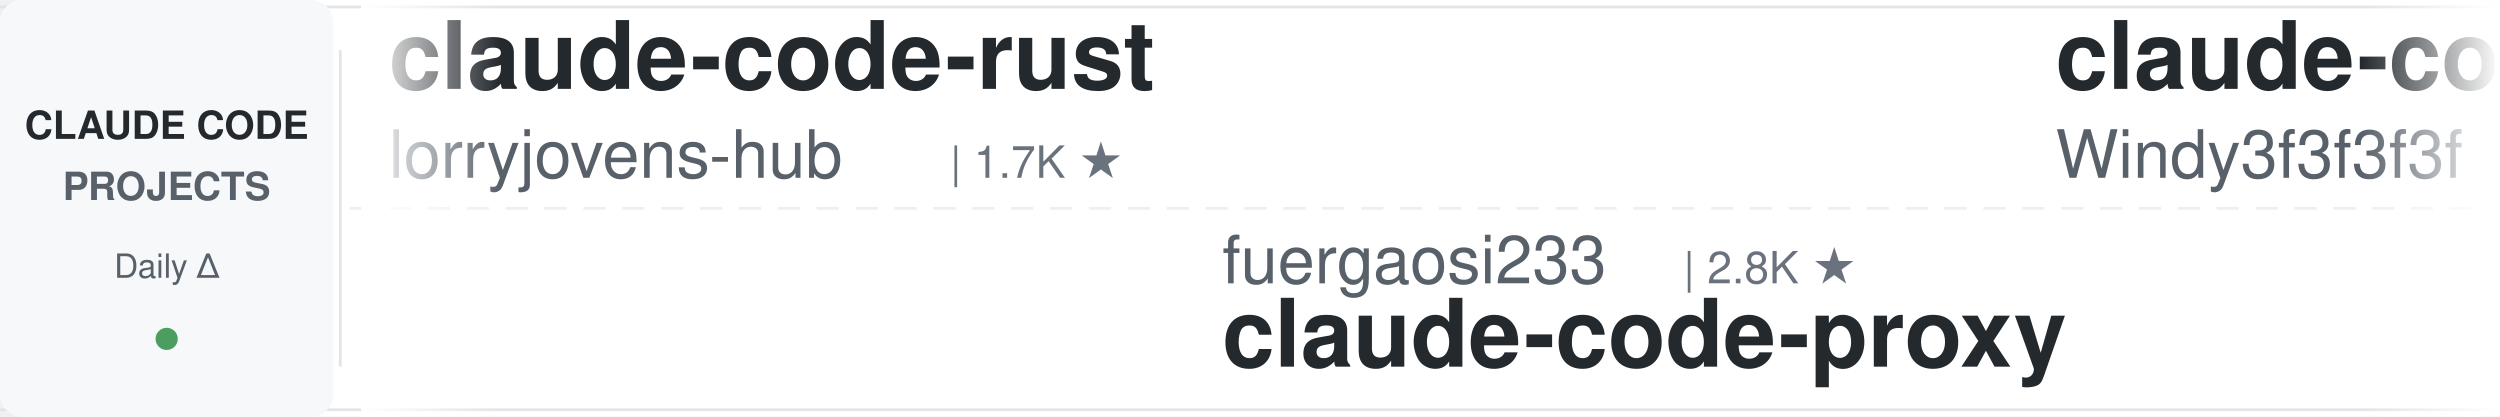
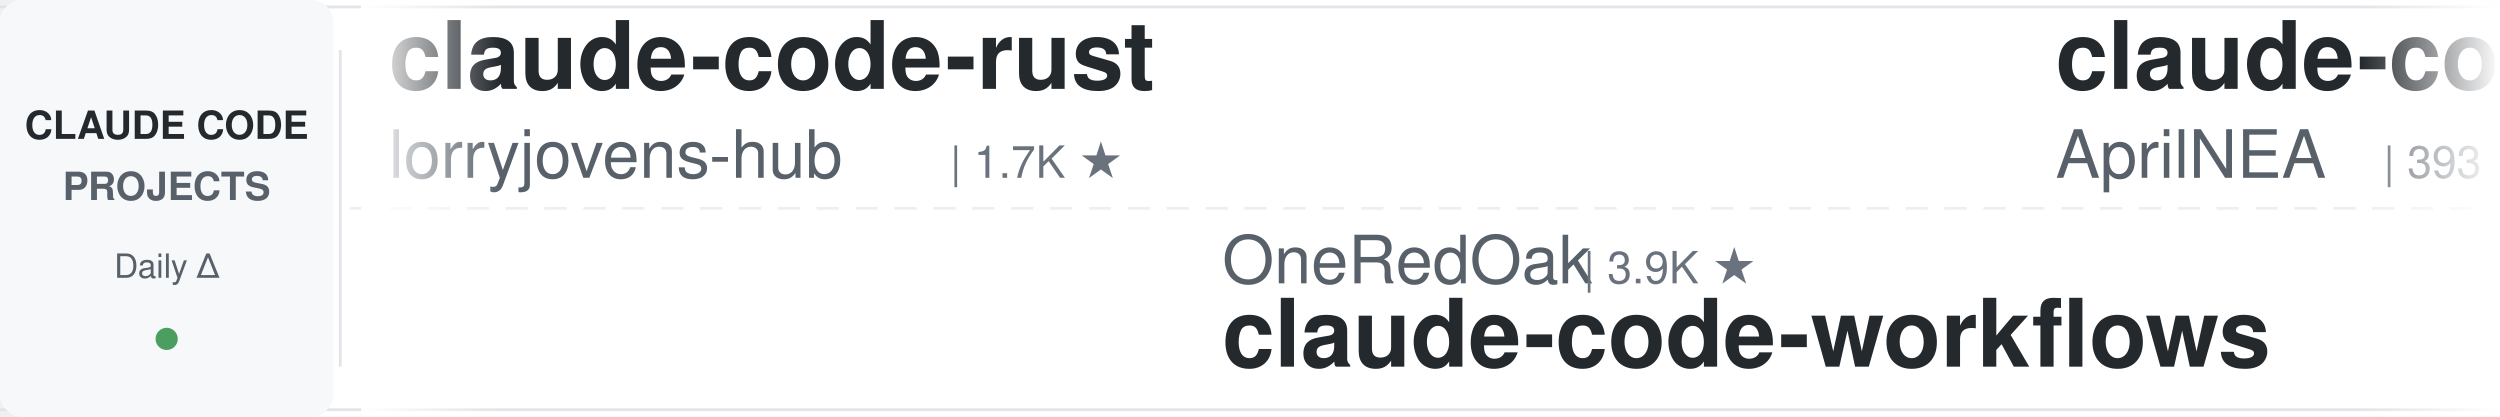
<svg xmlns="http://www.w3.org/2000/svg" width="900" height="150">
  <defs>
    <linearGradient id="leftFade" x1="0%" y1="0%" x2="100%" y2="0%">
      <stop offset="0%" style="stop-color:#ffffff;stop-opacity:1" />
      <stop offset="100%" style="stop-color:#ffffff;stop-opacity:0" />
    </linearGradient>
    <linearGradient id="rightFade" x1="0%" y1="0%" x2="100%" y2="0%">
      <stop offset="0%" style="stop-color:#ffffff;stop-opacity:0" />
      <stop offset="100%" style="stop-color:#ffffff;stop-opacity:1" />
    </linearGradient>
  </defs>
  <rect width="900" height="150" fill="#ffffff" rx="8" />
  <rect x="0" y="2" width="900" height="1" fill="#e1e4e8" />
  <rect x="0" y="147" width="900" height="1" fill="#e1e4e8" />
  <line x1="0" y1="75" x2="900" y2="75" stroke="#e1e4e8" stroke-width="1" stroke-dasharray="8 6" opacity="0.6" />
  <rect x="0" y="0" width="120" height="150" fill="#f6f8fa" rx="8" />
  <text x="60" y="50" font-family="-apple-system, BlinkMacSystemFont, 'Segoe UI', Helvetica, Arial, sans-serif" font-size="14" font-weight="600" fill="#24292e" text-anchor="middle">CLAUDE CODE</text>
  <text x="60" y="72" font-family="-apple-system, BlinkMacSystemFont, 'Segoe UI', Helvetica, Arial, sans-serif" font-size="14" font-weight="600" fill="#586069" text-anchor="middle">PROJECTS</text>
  <text x="60" y="100" font-family="-apple-system, BlinkMacSystemFont, 'Segoe UI', Helvetica, Arial, sans-serif" font-size="12" font-weight="500" fill="#586069" text-anchor="middle">Daily Δ</text>
  <circle cx="60" cy="122" r="4" fill="#22863a" opacity="0.8" />
  <rect x="122" y="18" width="1" height="114" fill="#e1e4e8" />
  <clipPath id="tickerClip">
    <rect x="130" y="0" width="770" height="150" />
  </clipPath>
  <g clip-path="url(#tickerClip)">
    <g id="tickerItems">
      <animateTransform attributeName="transform" attributeType="XML" type="translate" from="0 0" to="-3000 0" dur="54s" repeatCount="indefinite" />
      <g transform="translate(0, 0)">
        <text x="140" y="32" font-family="-apple-system, BlinkMacSystemFont, 'Segoe UI', Helvetica, Arial, sans-serif" font-size="34" font-weight="600" fill="#24292e">claude-code-rust</text>
        <text x="140" y="64" font-family="-apple-system, BlinkMacSystemFont, 'Segoe UI', Helvetica, Arial, sans-serif" font-size="24" font-weight="400" fill="#586069">lorryjovens-hub</text>
        <text x="342" y="64" font-family="-apple-system, BlinkMacSystemFont, 'Segoe UI', Helvetica, Arial, sans-serif" font-size="16" font-weight="500" fill="#6a737d">| 1.7K ★</text>
      </g>
      <g transform="translate(300, 0)">
-         <text x="140" y="102" font-family="-apple-system, BlinkMacSystemFont, 'Segoe UI', Helvetica, Arial, sans-serif" font-size="24" font-weight="400" fill="#586069">fuergaosi233</text>
-         <text x="306" y="102" font-family="-apple-system, BlinkMacSystemFont, 'Segoe UI', Helvetica, Arial, sans-serif" font-size="16" font-weight="500" fill="#6a737d">| 2.8K ★</text>
-         <text x="140" y="132" font-family="-apple-system, BlinkMacSystemFont, 'Segoe UI', Helvetica, Arial, sans-serif" font-size="34" font-weight="600" fill="#24292e">claude-code-proxy</text>
+         <text x="140" y="102" font-family="-apple-system, BlinkMacSystemFont, 'Segoe UI', Helvetica, Arial, sans-serif" font-size="24" font-weight="400" fill="#586069">OneRedOak</text>
+         <text x="270" y="102" font-family="-apple-system, BlinkMacSystemFont, 'Segoe UI', Helvetica, Arial, sans-serif" font-size="16" font-weight="500" fill="#6a737d">| 3.9K ★</text>
+         <text x="140" y="132" font-family="-apple-system, BlinkMacSystemFont, 'Segoe UI', Helvetica, Arial, sans-serif" font-size="34" font-weight="600" fill="#24292e">claude-code-workflows</text>
      </g>
      <g transform="translate(600, 0)">
-         <text x="140" y="32" font-family="-apple-system, BlinkMacSystemFont, 'Segoe UI', Helvetica, Arial, sans-serif" font-size="34" font-weight="600" fill="#24292e">claude-code-from-scratch</text>
-         <text x="140" y="64" font-family="-apple-system, BlinkMacSystemFont, 'Segoe UI', Helvetica, Arial, sans-serif" font-size="24" font-weight="400" fill="#586069">Windy3f3f3f3f</text>
-         <text x="318" y="64" font-family="-apple-system, BlinkMacSystemFont, 'Segoe UI', Helvetica, Arial, sans-serif" font-size="16" font-weight="500" fill="#6a737d">| 2.5K ★</text>
+         <text x="140" y="32" font-family="-apple-system, BlinkMacSystemFont, 'Segoe UI', Helvetica, Arial, sans-serif" font-size="34" font-weight="600" fill="#24292e">claude-code-source</text>
+         <text x="140" y="64" font-family="-apple-system, BlinkMacSystemFont, 'Segoe UI', Helvetica, Arial, sans-serif" font-size="24" font-weight="400" fill="#586069">AprilNEA</text>
+         <text x="258" y="64" font-family="-apple-system, BlinkMacSystemFont, 'Segoe UI', Helvetica, Arial, sans-serif" font-size="16" font-weight="500" fill="#6a737d">| 393 ★</text>
      </g>
      <g transform="translate(900, 0)">
-         <text x="140" y="102" font-family="-apple-system, BlinkMacSystemFont, 'Segoe UI', Helvetica, Arial, sans-serif" font-size="24" font-weight="400" fill="#586069">1rgs</text>
-         <text x="210" y="102" font-family="-apple-system, BlinkMacSystemFont, 'Segoe UI', Helvetica, Arial, sans-serif" font-size="16" font-weight="500" fill="#6a737d">| 3.7K ★</text>
-         <text x="140" y="132" font-family="-apple-system, BlinkMacSystemFont, 'Segoe UI', Helvetica, Arial, sans-serif" font-size="34" font-weight="600" fill="#24292e">claude-code-proxy</text>
+         <text x="140" y="102" font-family="-apple-system, BlinkMacSystemFont, 'Segoe UI', Helvetica, Arial, sans-serif" font-size="24" font-weight="400" fill="#586069">repowise-dev</text>
+         <text x="306" y="102" font-family="-apple-system, BlinkMacSystemFont, 'Segoe UI', Helvetica, Arial, sans-serif" font-size="16" font-weight="500" fill="#6a737d">| 1.2K ★</text>
+         <text x="140" y="132" font-family="-apple-system, BlinkMacSystemFont, 'Segoe UI', Helvetica, Arial, sans-serif" font-size="34" font-weight="600" fill="#24292e">claude-code-prompts</text>
      </g>
      <g transform="translate(1200, 0)">
-         <text x="140" y="32" font-family="-apple-system, BlinkMacSystemFont, 'Segoe UI', Helvetica, Arial, sans-serif" font-size="34" font-weight="600" fill="#24292e">Claude-Code-Usage-Monito...</text>
-         <text x="140" y="64" font-family="-apple-system, BlinkMacSystemFont, 'Segoe UI', Helvetica, Arial, sans-serif" font-size="24" font-weight="400" fill="#586069">Maciek-roboblog</text>
-         <text x="342" y="64" font-family="-apple-system, BlinkMacSystemFont, 'Segoe UI', Helvetica, Arial, sans-serif" font-size="16" font-weight="500" fill="#6a737d">| 8.6K ★</text>
+         <text x="140" y="32" font-family="-apple-system, BlinkMacSystemFont, 'Segoe UI', Helvetica, Arial, sans-serif" font-size="34" font-weight="600" fill="#24292e">oh-my-claudecode</text>
+         <text x="140" y="64" font-family="-apple-system, BlinkMacSystemFont, 'Segoe UI', Helvetica, Arial, sans-serif" font-size="24" font-weight="400" fill="#586069">Yeachan-Heo</text>
+         <text x="294" y="64" font-family="-apple-system, BlinkMacSystemFont, 'Segoe UI', Helvetica, Arial, sans-serif" font-size="16" font-weight="500" fill="#6a737d">| 38.4K ★</text>
      </g>
      <g transform="translate(1500, 0)">
-         <text x="140" y="102" font-family="-apple-system, BlinkMacSystemFont, 'Segoe UI', Helvetica, Arial, sans-serif" font-size="24" font-weight="400" fill="#586069">xu-xiang</text>
-         <text x="258" y="102" font-family="-apple-system, BlinkMacSystemFont, 'Segoe UI', Helvetica, Arial, sans-serif" font-size="16" font-weight="500" fill="#6a737d">| 1.8K ★</text>
-         <text x="140" y="132" font-family="-apple-system, BlinkMacSystemFont, 'Segoe UI', Helvetica, Arial, sans-serif" font-size="34" font-weight="600" fill="#24292e">everything-claude-code-z...</text>
+         <text x="140" y="102" font-family="-apple-system, BlinkMacSystemFont, 'Segoe UI', Helvetica, Arial, sans-serif" font-size="24" font-weight="400" fill="#586069">jeremylongshore</text>
+         <text x="342" y="102" font-family="-apple-system, BlinkMacSystemFont, 'Segoe UI', Helvetica, Arial, sans-serif" font-size="16" font-weight="500" fill="#6a737d">| 2.6K ★</text>
+         <text x="140" y="132" font-family="-apple-system, BlinkMacSystemFont, 'Segoe UI', Helvetica, Arial, sans-serif" font-size="34" font-weight="600" fill="#24292e">claude-code-plugins-plus...</text>
      </g>
      <g transform="translate(1800, 0)">
-         <text x="140" y="32" font-family="-apple-system, BlinkMacSystemFont, 'Segoe UI', Helvetica, Arial, sans-serif" font-size="34" font-weight="600" fill="#24292e">claude-code-local</text>
-         <text x="140" y="64" font-family="-apple-system, BlinkMacSystemFont, 'Segoe UI', Helvetica, Arial, sans-serif" font-size="24" font-weight="400" fill="#586069">nicedreamzapp</text>
-         <text x="318" y="64" font-family="-apple-system, BlinkMacSystemFont, 'Segoe UI', Helvetica, Arial, sans-serif" font-size="16" font-weight="500" fill="#6a737d">| 3.2K ★</text>
+         <text x="140" y="32" font-family="-apple-system, BlinkMacSystemFont, 'Segoe UI', Helvetica, Arial, sans-serif" font-size="34" font-weight="600" fill="#24292e">claude-code-analysis</text>
+         <text x="140" y="64" font-family="-apple-system, BlinkMacSystemFont, 'Segoe UI', Helvetica, Arial, sans-serif" font-size="24" font-weight="400" fill="#586069">liuup</text>
+         <text x="222" y="64" font-family="-apple-system, BlinkMacSystemFont, 'Segoe UI', Helvetica, Arial, sans-serif" font-size="16" font-weight="500" fill="#6a737d">| 3.7K ★</text>
      </g>
      <g transform="translate(2100, 0)">
-         <text x="140" y="102" font-family="-apple-system, BlinkMacSystemFont, 'Segoe UI', Helvetica, Arial, sans-serif" font-size="24" font-weight="400" fill="#586069">AICoderTudou</text>
-         <text x="306" y="102" font-family="-apple-system, BlinkMacSystemFont, 'Segoe UI', Helvetica, Arial, sans-serif" font-size="16" font-weight="500" fill="#6a737d">| 497 ★</text>
-         <text x="140" y="132" font-family="-apple-system, BlinkMacSystemFont, 'Segoe UI', Helvetica, Arial, sans-serif" font-size="34" font-weight="600" fill="#24292e">claude-code-tudou</text>
+         <text x="140" y="102" font-family="-apple-system, BlinkMacSystemFont, 'Segoe UI', Helvetica, Arial, sans-serif" font-size="24" font-weight="400" fill="#586069">asgeirtj</text>
+         <text x="258" y="102" font-family="-apple-system, BlinkMacSystemFont, 'Segoe UI', Helvetica, Arial, sans-serif" font-size="16" font-weight="500" fill="#6a737d">| 62.5K ★</text>
+         <text x="140" y="132" font-family="-apple-system, BlinkMacSystemFont, 'Segoe UI', Helvetica, Arial, sans-serif" font-size="34" font-weight="600" fill="#24292e">system_prompts_leaks</text>
      </g>
      <g transform="translate(2400, 0)">
-         <text x="140" y="32" font-family="-apple-system, BlinkMacSystemFont, 'Segoe UI', Helvetica, Arial, sans-serif" font-size="34" font-weight="600" fill="#24292e">ClaudeCodeAgents</text>
-         <text x="140" y="64" font-family="-apple-system, BlinkMacSystemFont, 'Segoe UI', Helvetica, Arial, sans-serif" font-size="24" font-weight="400" fill="#586069">darcyegb</text>
-         <text x="258" y="64" font-family="-apple-system, BlinkMacSystemFont, 'Segoe UI', Helvetica, Arial, sans-serif" font-size="16" font-weight="500" fill="#6a737d">| 756 ★</text>
+         <text x="140" y="32" font-family="-apple-system, BlinkMacSystemFont, 'Segoe UI', Helvetica, Arial, sans-serif" font-size="34" font-weight="600" fill="#24292e">claude-code-cheat-sheet</text>
+         <text x="140" y="64" font-family="-apple-system, BlinkMacSystemFont, 'Segoe UI', Helvetica, Arial, sans-serif" font-size="24" font-weight="400" fill="#586069">Njengah</text>
+         <text x="246" y="64" font-family="-apple-system, BlinkMacSystemFont, 'Segoe UI', Helvetica, Arial, sans-serif" font-size="16" font-weight="500" fill="#6a737d">| 1.9K ★</text>
      </g>
      <g transform="translate(2700, 0)">
-         <text x="140" y="102" font-family="-apple-system, BlinkMacSystemFont, 'Segoe UI', Helvetica, Arial, sans-serif" font-size="24" font-weight="400" fill="#586069">feiskyer</text>
-         <text x="258" y="102" font-family="-apple-system, BlinkMacSystemFont, 'Segoe UI', Helvetica, Arial, sans-serif" font-size="16" font-weight="500" fill="#6a737d">| 1.6K ★</text>
-         <text x="140" y="132" font-family="-apple-system, BlinkMacSystemFont, 'Segoe UI', Helvetica, Arial, sans-serif" font-size="34" font-weight="600" fill="#24292e">claude-code-settings</text>
+         <text x="140" y="102" font-family="-apple-system, BlinkMacSystemFont, 'Segoe UI', Helvetica, Arial, sans-serif" font-size="24" font-weight="400" fill="#586069">anthropics</text>
+         <text x="282" y="102" font-family="-apple-system, BlinkMacSystemFont, 'Segoe UI', Helvetica, Arial, sans-serif" font-size="16" font-weight="500" fill="#6a737d">| 939 ★</text>
+         <text x="140" y="132" font-family="-apple-system, BlinkMacSystemFont, 'Segoe UI', Helvetica, Arial, sans-serif" font-size="34" font-weight="600" fill="#24292e">claude-code-base-action</text>
      </g>
      <g transform="translate(3000, 0)">
        <text x="140" y="32" font-family="-apple-system, BlinkMacSystemFont, 'Segoe UI', Helvetica, Arial, sans-serif" font-size="34" font-weight="600" fill="#24292e">claude-code-rust</text>
        <text x="140" y="64" font-family="-apple-system, BlinkMacSystemFont, 'Segoe UI', Helvetica, Arial, sans-serif" font-size="24" font-weight="400" fill="#586069">lorryjovens-hub</text>
        <text x="342" y="64" font-family="-apple-system, BlinkMacSystemFont, 'Segoe UI', Helvetica, Arial, sans-serif" font-size="16" font-weight="500" fill="#6a737d">| 1.7K ★</text>
      </g>
      <g transform="translate(3300, 0)">
-         <text x="140" y="102" font-family="-apple-system, BlinkMacSystemFont, 'Segoe UI', Helvetica, Arial, sans-serif" font-size="24" font-weight="400" fill="#586069">fuergaosi233</text>
-         <text x="306" y="102" font-family="-apple-system, BlinkMacSystemFont, 'Segoe UI', Helvetica, Arial, sans-serif" font-size="16" font-weight="500" fill="#6a737d">| 2.8K ★</text>
-         <text x="140" y="132" font-family="-apple-system, BlinkMacSystemFont, 'Segoe UI', Helvetica, Arial, sans-serif" font-size="34" font-weight="600" fill="#24292e">claude-code-proxy</text>
+         <text x="140" y="102" font-family="-apple-system, BlinkMacSystemFont, 'Segoe UI', Helvetica, Arial, sans-serif" font-size="24" font-weight="400" fill="#586069">OneRedOak</text>
+         <text x="270" y="102" font-family="-apple-system, BlinkMacSystemFont, 'Segoe UI', Helvetica, Arial, sans-serif" font-size="16" font-weight="500" fill="#6a737d">| 3.9K ★</text>
+         <text x="140" y="132" font-family="-apple-system, BlinkMacSystemFont, 'Segoe UI', Helvetica, Arial, sans-serif" font-size="34" font-weight="600" fill="#24292e">claude-code-workflows</text>
      </g>
      <g transform="translate(3600, 0)">
-         <text x="140" y="32" font-family="-apple-system, BlinkMacSystemFont, 'Segoe UI', Helvetica, Arial, sans-serif" font-size="34" font-weight="600" fill="#24292e">claude-code-from-scratch</text>
-         <text x="140" y="64" font-family="-apple-system, BlinkMacSystemFont, 'Segoe UI', Helvetica, Arial, sans-serif" font-size="24" font-weight="400" fill="#586069">Windy3f3f3f3f</text>
-         <text x="318" y="64" font-family="-apple-system, BlinkMacSystemFont, 'Segoe UI', Helvetica, Arial, sans-serif" font-size="16" font-weight="500" fill="#6a737d">| 2.5K ★</text>
+         <text x="140" y="32" font-family="-apple-system, BlinkMacSystemFont, 'Segoe UI', Helvetica, Arial, sans-serif" font-size="34" font-weight="600" fill="#24292e">claude-code-source</text>
+         <text x="140" y="64" font-family="-apple-system, BlinkMacSystemFont, 'Segoe UI', Helvetica, Arial, sans-serif" font-size="24" font-weight="400" fill="#586069">AprilNEA</text>
+         <text x="258" y="64" font-family="-apple-system, BlinkMacSystemFont, 'Segoe UI', Helvetica, Arial, sans-serif" font-size="16" font-weight="500" fill="#6a737d">| 393 ★</text>
      </g>
      <g transform="translate(3900, 0)">
-         <text x="140" y="102" font-family="-apple-system, BlinkMacSystemFont, 'Segoe UI', Helvetica, Arial, sans-serif" font-size="24" font-weight="400" fill="#586069">1rgs</text>
-         <text x="210" y="102" font-family="-apple-system, BlinkMacSystemFont, 'Segoe UI', Helvetica, Arial, sans-serif" font-size="16" font-weight="500" fill="#6a737d">| 3.7K ★</text>
-         <text x="140" y="132" font-family="-apple-system, BlinkMacSystemFont, 'Segoe UI', Helvetica, Arial, sans-serif" font-size="34" font-weight="600" fill="#24292e">claude-code-proxy</text>
+         <text x="140" y="102" font-family="-apple-system, BlinkMacSystemFont, 'Segoe UI', Helvetica, Arial, sans-serif" font-size="24" font-weight="400" fill="#586069">repowise-dev</text>
+         <text x="306" y="102" font-family="-apple-system, BlinkMacSystemFont, 'Segoe UI', Helvetica, Arial, sans-serif" font-size="16" font-weight="500" fill="#6a737d">| 1.2K ★</text>
+         <text x="140" y="132" font-family="-apple-system, BlinkMacSystemFont, 'Segoe UI', Helvetica, Arial, sans-serif" font-size="34" font-weight="600" fill="#24292e">claude-code-prompts</text>
      </g>
    </g>
  </g>
  <rect x="130" y="0" width="50" height="150" fill="url(#leftFade)" />
  <rect x="850" y="0" width="50" height="150" fill="url(#rightFade)" />
</svg>
